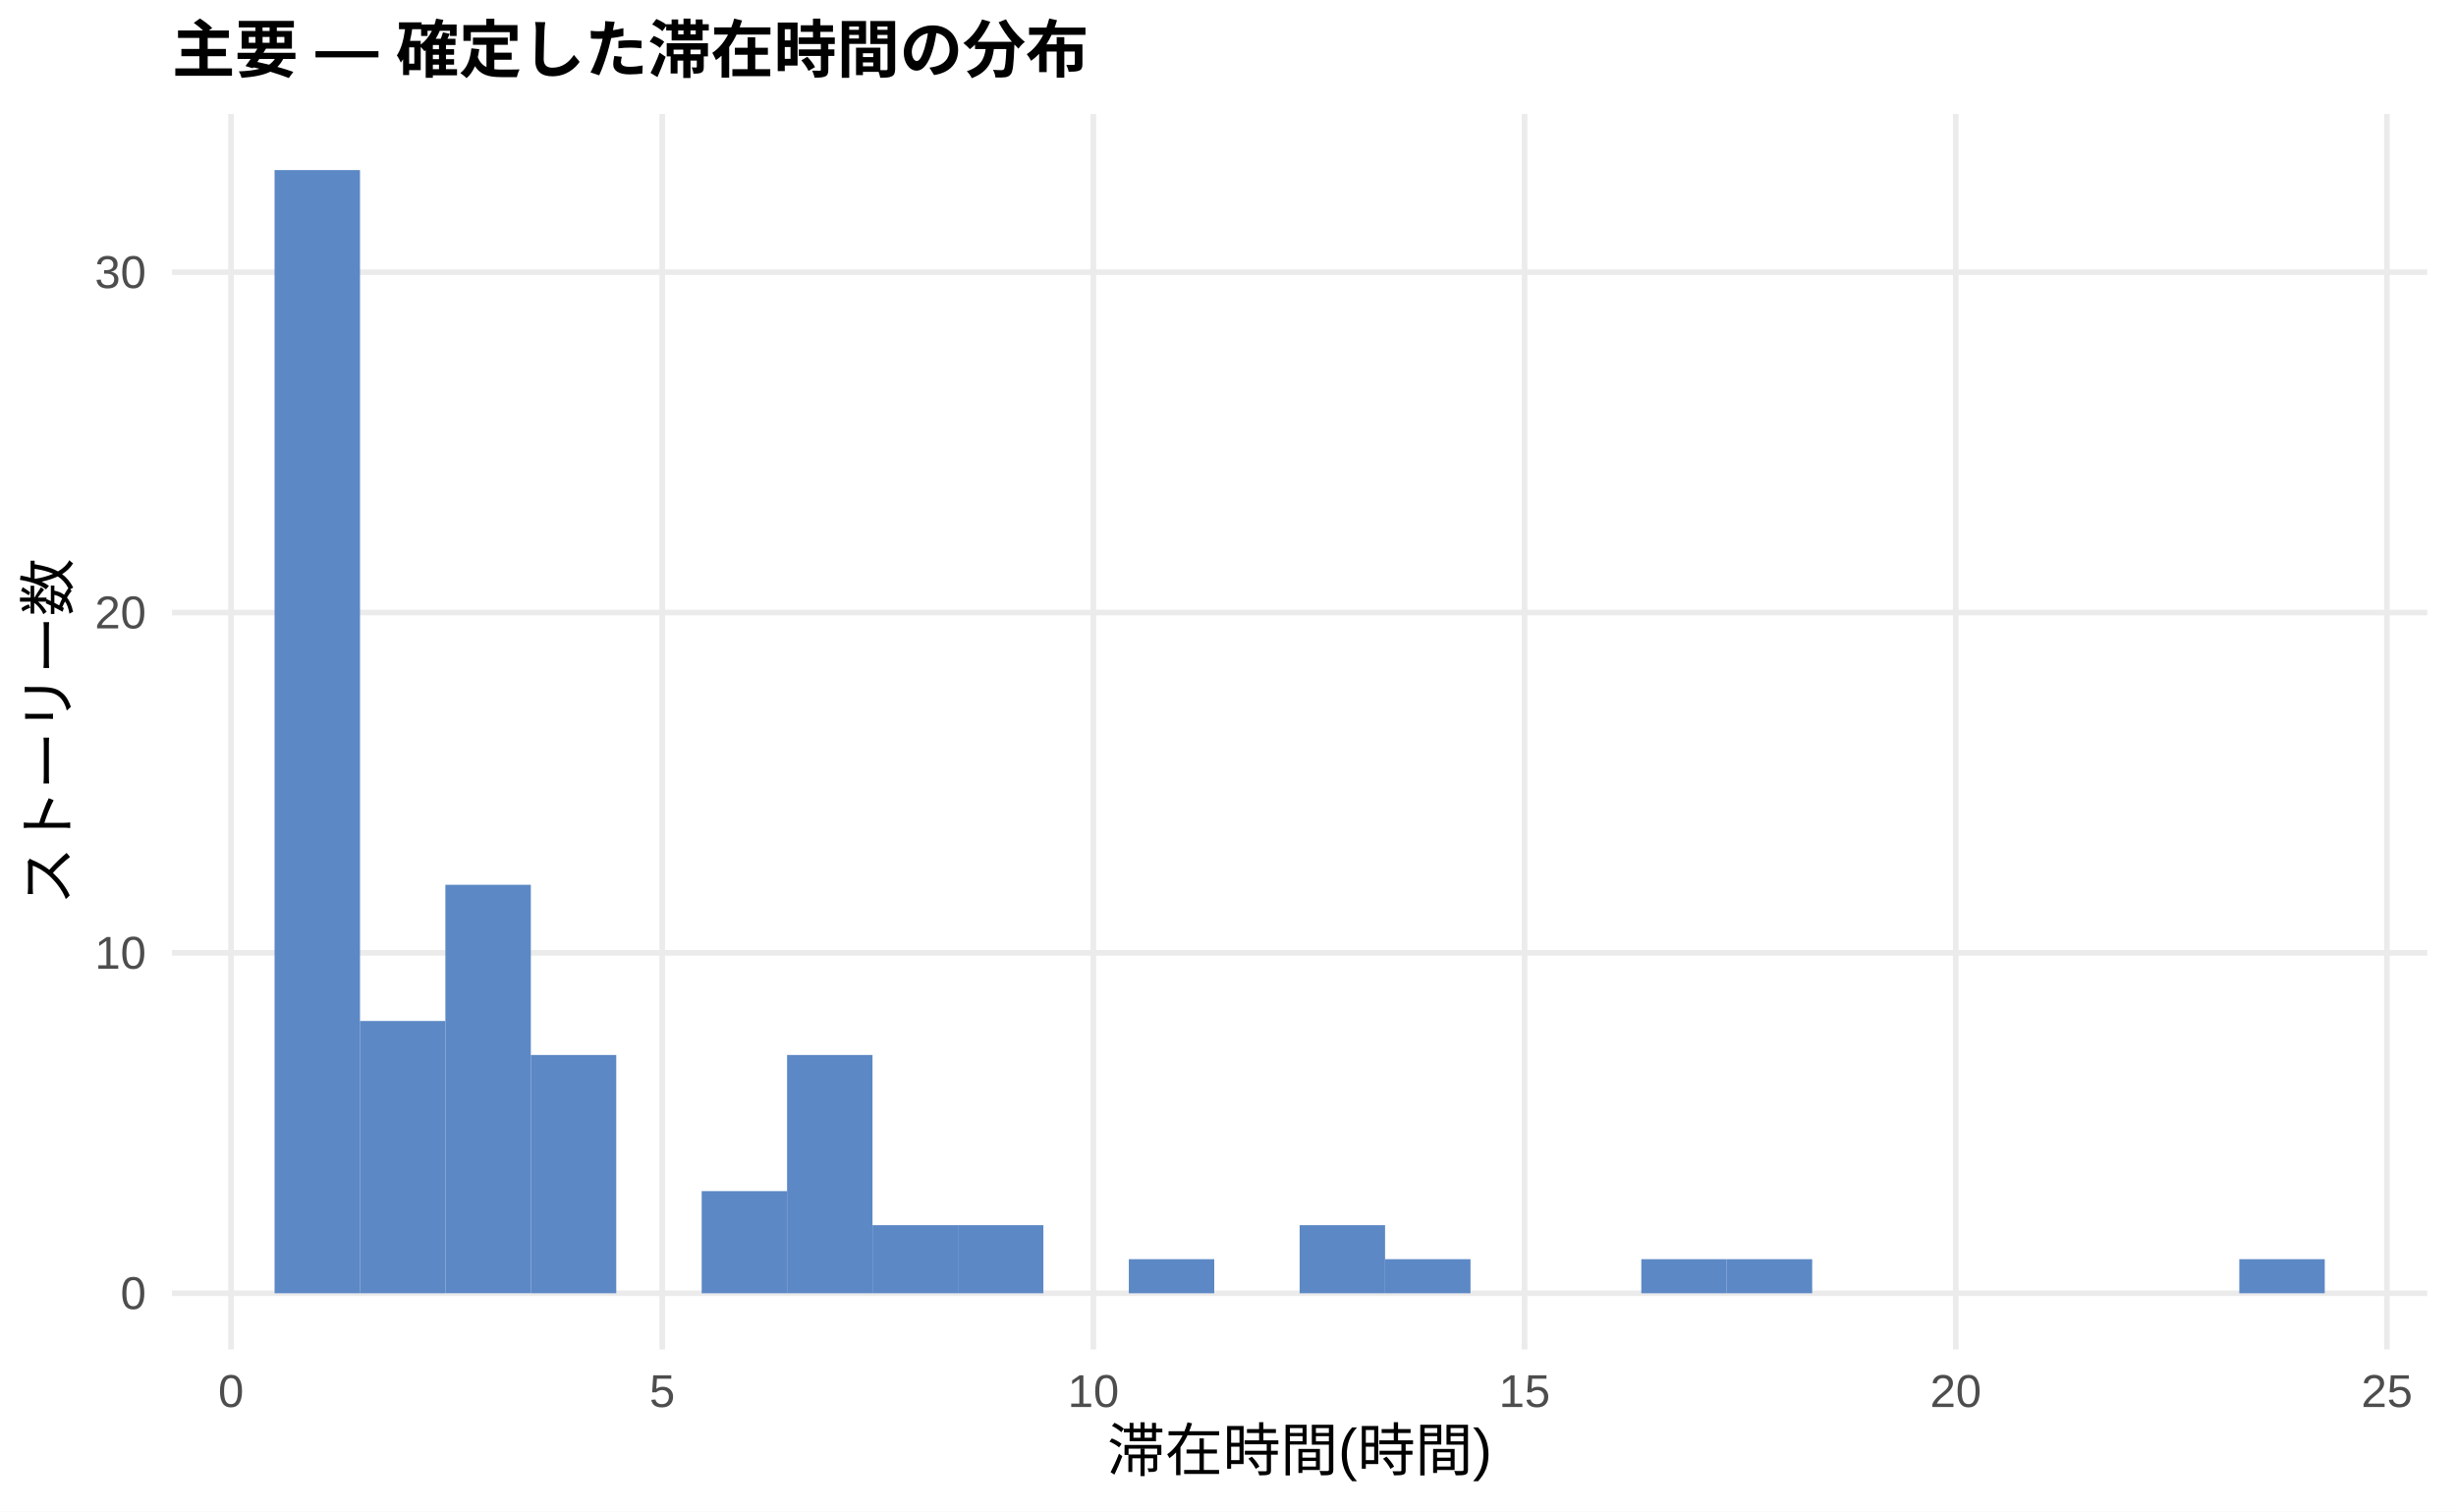
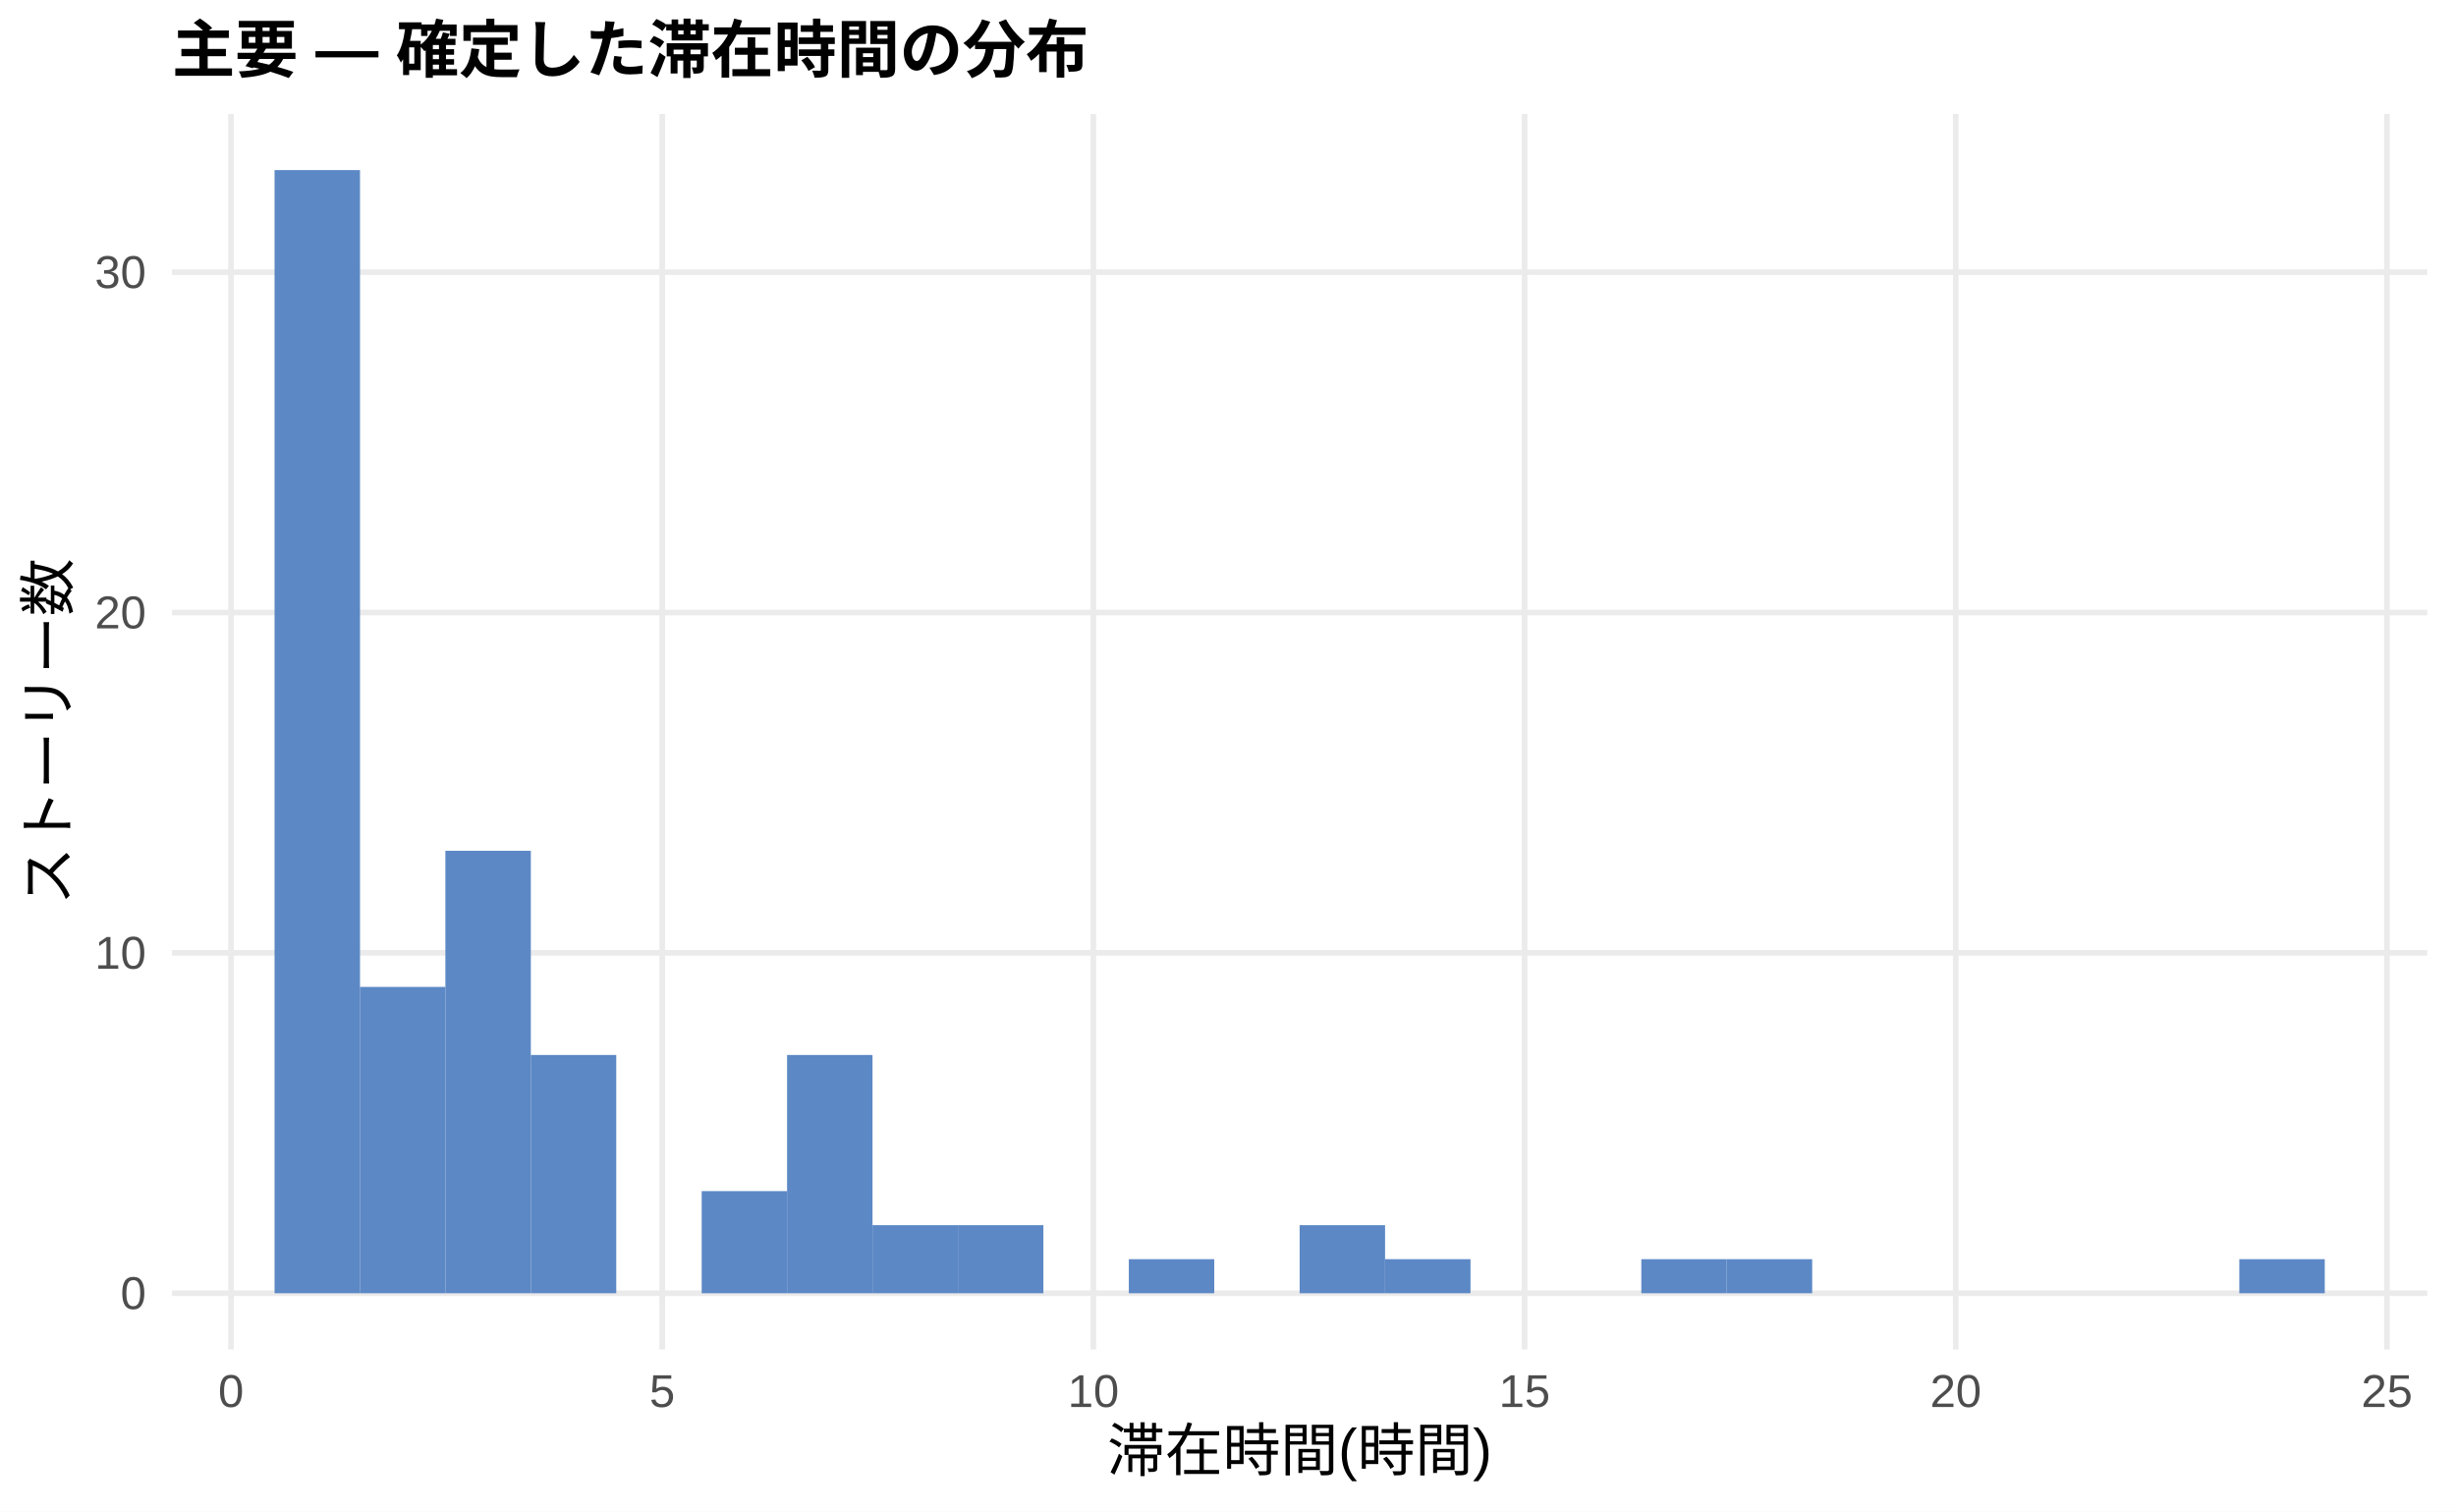
<svg xmlns="http://www.w3.org/2000/svg" width="468.00pt" height="288.00pt" viewBox="0 0 468.00 288.00">
  <g class="svglite">
    <defs>
      <style type="text/css">
    .svglite line, .svglite polyline, .svglite polygon, .svglite path, .svglite rect, .svglite circle {
      fill: none;
      stroke: #000000;
      stroke-linecap: round;
      stroke-linejoin: round;
      stroke-miterlimit: 10.00;
    }
    .svglite text {
      white-space: pre;
    }
    .svglite g.glyphgroup path {
      fill: inherit;
      stroke: none;
    }
  </style>
    </defs>
    <rect width="100%" height="100%" style="stroke: none; fill: #FFFFFF;" />
    <defs>
      <clipPath id="cpMC4wMHw0NjguMDB8MC4wMHwyODguMDA=">
        <rect x="0.00" y="0.00" width="468.00" height="288.00" />
      </clipPath>
    </defs>
    <g clip-path="url(#cpMC4wMHw0NjguMDB8MC4wMHwyODguMDA=)">
      <rect x="0.00" y="0.00" width="468.00" height="288.00" style="stroke-width: 1.07; stroke: none; fill: #FFFFFF;" />
    </g>
    <defs>
      <clipPath id="cpMzIuNzh8NDYyLjUyfDIxLjcxfDI1Ny4xMg==">
        <rect x="32.78" y="21.71" width="429.74" height="235.41" />
      </clipPath>
    </defs>
    <g clip-path="url(#cpMzIuNzh8NDYyLjUyfDIxLjcxfDI1Ny4xMg==)">
      <polyline points="32.78,246.42 462.52,246.42 " style="stroke-width: 1.07; stroke: #EBEBEB; stroke-linecap: butt;" />
      <polyline points="32.78,181.56 462.52,181.56 " style="stroke-width: 1.07; stroke: #EBEBEB; stroke-linecap: butt;" />
      <polyline points="32.78,116.71 462.52,116.71 " style="stroke-width: 1.07; stroke: #EBEBEB; stroke-linecap: butt;" />
      <polyline points="32.78,51.86 462.52,51.86 " style="stroke-width: 1.07; stroke: #EBEBEB; stroke-linecap: butt;" />
      <polyline points="44.02,257.12 44.02,21.71 " style="stroke-width: 1.07; stroke: #EBEBEB; stroke-linecap: butt;" />
      <polyline points="126.19,257.12 126.19,21.71 " style="stroke-width: 1.07; stroke: #EBEBEB; stroke-linecap: butt;" />
      <polyline points="208.35,257.12 208.35,21.71 " style="stroke-width: 1.07; stroke: #EBEBEB; stroke-linecap: butt;" />
      <polyline points="290.51,257.12 290.51,21.71 " style="stroke-width: 1.07; stroke: #EBEBEB; stroke-linecap: butt;" />
      <polyline points="372.68,257.12 372.68,21.71 " style="stroke-width: 1.07; stroke: #EBEBEB; stroke-linecap: butt;" />
      <polyline points="454.84,257.12 454.84,21.71 " style="stroke-width: 1.07; stroke: #EBEBEB; stroke-linecap: butt;" />
      <rect x="52.32" y="32.41" width="16.28" height="214.01" style="stroke-width: 1.07; stroke: none; stroke-linecap: butt; stroke-linejoin: miter; fill: #5C88C5;" />
-       <rect x="68.59" y="194.54" width="16.28" height="51.88" style="stroke-width: 1.07; stroke: none; stroke-linecap: butt; stroke-linejoin: miter; fill: #5C88C5;" />
-       <rect x="84.87" y="168.59" width="16.28" height="77.82" style="stroke-width: 1.07; stroke: none; stroke-linecap: butt; stroke-linejoin: miter; fill: #5C88C5;" />
+       <rect x="68.59" y="188.05" width="16.28" height="58.37" style="stroke-width: 1.07; stroke: none; stroke-linecap: butt; stroke-linejoin: miter; fill: #5C88C5;" />
+       <rect x="84.87" y="162.11" width="16.28" height="84.31" style="stroke-width: 1.07; stroke: none; stroke-linecap: butt; stroke-linejoin: miter; fill: #5C88C5;" />
      <rect x="101.15" y="201.02" width="16.28" height="45.40" style="stroke-width: 1.07; stroke: none; stroke-linecap: butt; stroke-linejoin: miter; fill: #5C88C5;" />
      <rect x="117.43" y="246.42" width="16.28" height="0.00" style="stroke-width: 1.07; stroke: none; stroke-linecap: butt; stroke-linejoin: miter; fill: #5C88C5;" />
      <rect x="133.71" y="226.96" width="16.28" height="19.46" style="stroke-width: 1.07; stroke: none; stroke-linecap: butt; stroke-linejoin: miter; fill: #5C88C5;" />
      <rect x="149.98" y="201.02" width="16.28" height="45.40" style="stroke-width: 1.07; stroke: none; stroke-linecap: butt; stroke-linejoin: miter; fill: #5C88C5;" />
      <rect x="166.26" y="233.45" width="16.28" height="12.97" style="stroke-width: 1.07; stroke: none; stroke-linecap: butt; stroke-linejoin: miter; fill: #5C88C5;" />
      <rect x="182.54" y="233.45" width="16.28" height="12.97" style="stroke-width: 1.07; stroke: none; stroke-linecap: butt; stroke-linejoin: miter; fill: #5C88C5;" />
      <rect x="198.82" y="246.42" width="16.28" height="0.00" style="stroke-width: 1.07; stroke: none; stroke-linecap: butt; stroke-linejoin: miter; fill: #5C88C5;" />
      <rect x="215.10" y="239.93" width="16.28" height="6.49" style="stroke-width: 1.07; stroke: none; stroke-linecap: butt; stroke-linejoin: miter; fill: #5C88C5;" />
      <rect x="231.37" y="246.42" width="16.28" height="0.00" style="stroke-width: 1.07; stroke: none; stroke-linecap: butt; stroke-linejoin: miter; fill: #5C88C5;" />
      <rect x="247.65" y="233.45" width="16.28" height="12.97" style="stroke-width: 1.07; stroke: none; stroke-linecap: butt; stroke-linejoin: miter; fill: #5C88C5;" />
      <rect x="263.93" y="239.93" width="16.28" height="6.49" style="stroke-width: 1.07; stroke: none; stroke-linecap: butt; stroke-linejoin: miter; fill: #5C88C5;" />
      <rect x="280.21" y="246.42" width="16.28" height="0.00" style="stroke-width: 1.07; stroke: none; stroke-linecap: butt; stroke-linejoin: miter; fill: #5C88C5;" />
      <rect x="296.49" y="246.42" width="16.28" height="0.00" style="stroke-width: 1.07; stroke: none; stroke-linecap: butt; stroke-linejoin: miter; fill: #5C88C5;" />
      <rect x="312.76" y="239.93" width="16.28" height="6.49" style="stroke-width: 1.07; stroke: none; stroke-linecap: butt; stroke-linejoin: miter; fill: #5C88C5;" />
      <rect x="329.04" y="239.93" width="16.28" height="6.49" style="stroke-width: 1.07; stroke: none; stroke-linecap: butt; stroke-linejoin: miter; fill: #5C88C5;" />
      <rect x="345.32" y="246.42" width="16.28" height="0.00" style="stroke-width: 1.07; stroke: none; stroke-linecap: butt; stroke-linejoin: miter; fill: #5C88C5;" />
      <rect x="361.60" y="246.42" width="16.28" height="0.00" style="stroke-width: 1.07; stroke: none; stroke-linecap: butt; stroke-linejoin: miter; fill: #5C88C5;" />
      <rect x="377.87" y="246.42" width="16.28" height="0.00" style="stroke-width: 1.07; stroke: none; stroke-linecap: butt; stroke-linejoin: miter; fill: #5C88C5;" />
      <rect x="394.15" y="246.42" width="16.28" height="0.00" style="stroke-width: 1.07; stroke: none; stroke-linecap: butt; stroke-linejoin: miter; fill: #5C88C5;" />
      <rect x="410.43" y="246.42" width="16.28" height="0.00" style="stroke-width: 1.07; stroke: none; stroke-linecap: butt; stroke-linejoin: miter; fill: #5C88C5;" />
      <rect x="426.71" y="239.93" width="16.28" height="6.49" style="stroke-width: 1.07; stroke: none; stroke-linecap: butt; stroke-linejoin: miter; fill: #5C88C5;" />
    </g>
    <g clip-path="url(#cpMC4wMHw0NjguMDB8MC4wMHwyODguMDA=)">
      <text x="27.85" y="249.44" text-anchor="end" style="font-size: 8.80px;fill: #4D4D4D; font-family: &quot;Liberation Sans&quot;;" textLength="4.89px" lengthAdjust="spacingAndGlyphs">0</text>
      <text x="27.85" y="184.59" text-anchor="end" style="font-size: 8.80px;fill: #4D4D4D; font-family: &quot;Liberation Sans&quot;;" textLength="9.78px" lengthAdjust="spacingAndGlyphs">10</text>
      <text x="27.85" y="119.74" text-anchor="end" style="font-size: 8.80px;fill: #4D4D4D; font-family: &quot;Liberation Sans&quot;;" textLength="9.78px" lengthAdjust="spacingAndGlyphs">20</text>
      <text x="27.85" y="54.89" text-anchor="end" style="font-size: 8.80px;fill: #4D4D4D; font-family: &quot;Liberation Sans&quot;;" textLength="9.78px" lengthAdjust="spacingAndGlyphs">30</text>
      <text x="44.02" y="268.10" text-anchor="middle" style="font-size: 8.80px;fill: #4D4D4D; font-family: &quot;Liberation Sans&quot;;" textLength="4.89px" lengthAdjust="spacingAndGlyphs">0</text>
      <text x="126.19" y="268.10" text-anchor="middle" style="font-size: 8.80px;fill: #4D4D4D; font-family: &quot;Liberation Sans&quot;;" textLength="4.89px" lengthAdjust="spacingAndGlyphs">5</text>
      <text x="208.35" y="268.10" text-anchor="middle" style="font-size: 8.80px;fill: #4D4D4D; font-family: &quot;Liberation Sans&quot;;" textLength="9.78px" lengthAdjust="spacingAndGlyphs">10</text>
      <text x="290.51" y="268.10" text-anchor="middle" style="font-size: 8.80px;fill: #4D4D4D; font-family: &quot;Liberation Sans&quot;;" textLength="9.78px" lengthAdjust="spacingAndGlyphs">15</text>
      <text x="372.68" y="268.10" text-anchor="middle" style="font-size: 8.80px;fill: #4D4D4D; font-family: &quot;Liberation Sans&quot;;" textLength="9.78px" lengthAdjust="spacingAndGlyphs">20</text>
      <text x="454.84" y="268.10" text-anchor="middle" style="font-size: 8.80px;fill: #4D4D4D; font-family: &quot;Liberation Sans&quot;;" textLength="9.78px" lengthAdjust="spacingAndGlyphs">25</text>
      <text x="247.65" y="280.24" text-anchor="middle" style="font-size: 11.00px; font-family: &quot;Liberation Sans&quot;;" textLength="73.31px" lengthAdjust="spacingAndGlyphs">滞在時間(時間)</text>
      <text transform="translate(13.05,139.41) rotate(-90)" text-anchor="middle" style="font-size: 11.00px; font-family: &quot;Liberation Sans&quot;;" textLength="66.00px" lengthAdjust="spacingAndGlyphs">ストーリー数</text>
      <text x="32.78" y="13.74" style="font-size: 12.00px; font-weight: bold; font-family: &quot;Liberation Sans&quot;;" textLength="174.66px" lengthAdjust="spacingAndGlyphs">主要 — 確定した滞在時間の分布</text>
    </g>
  </g>
</svg>
